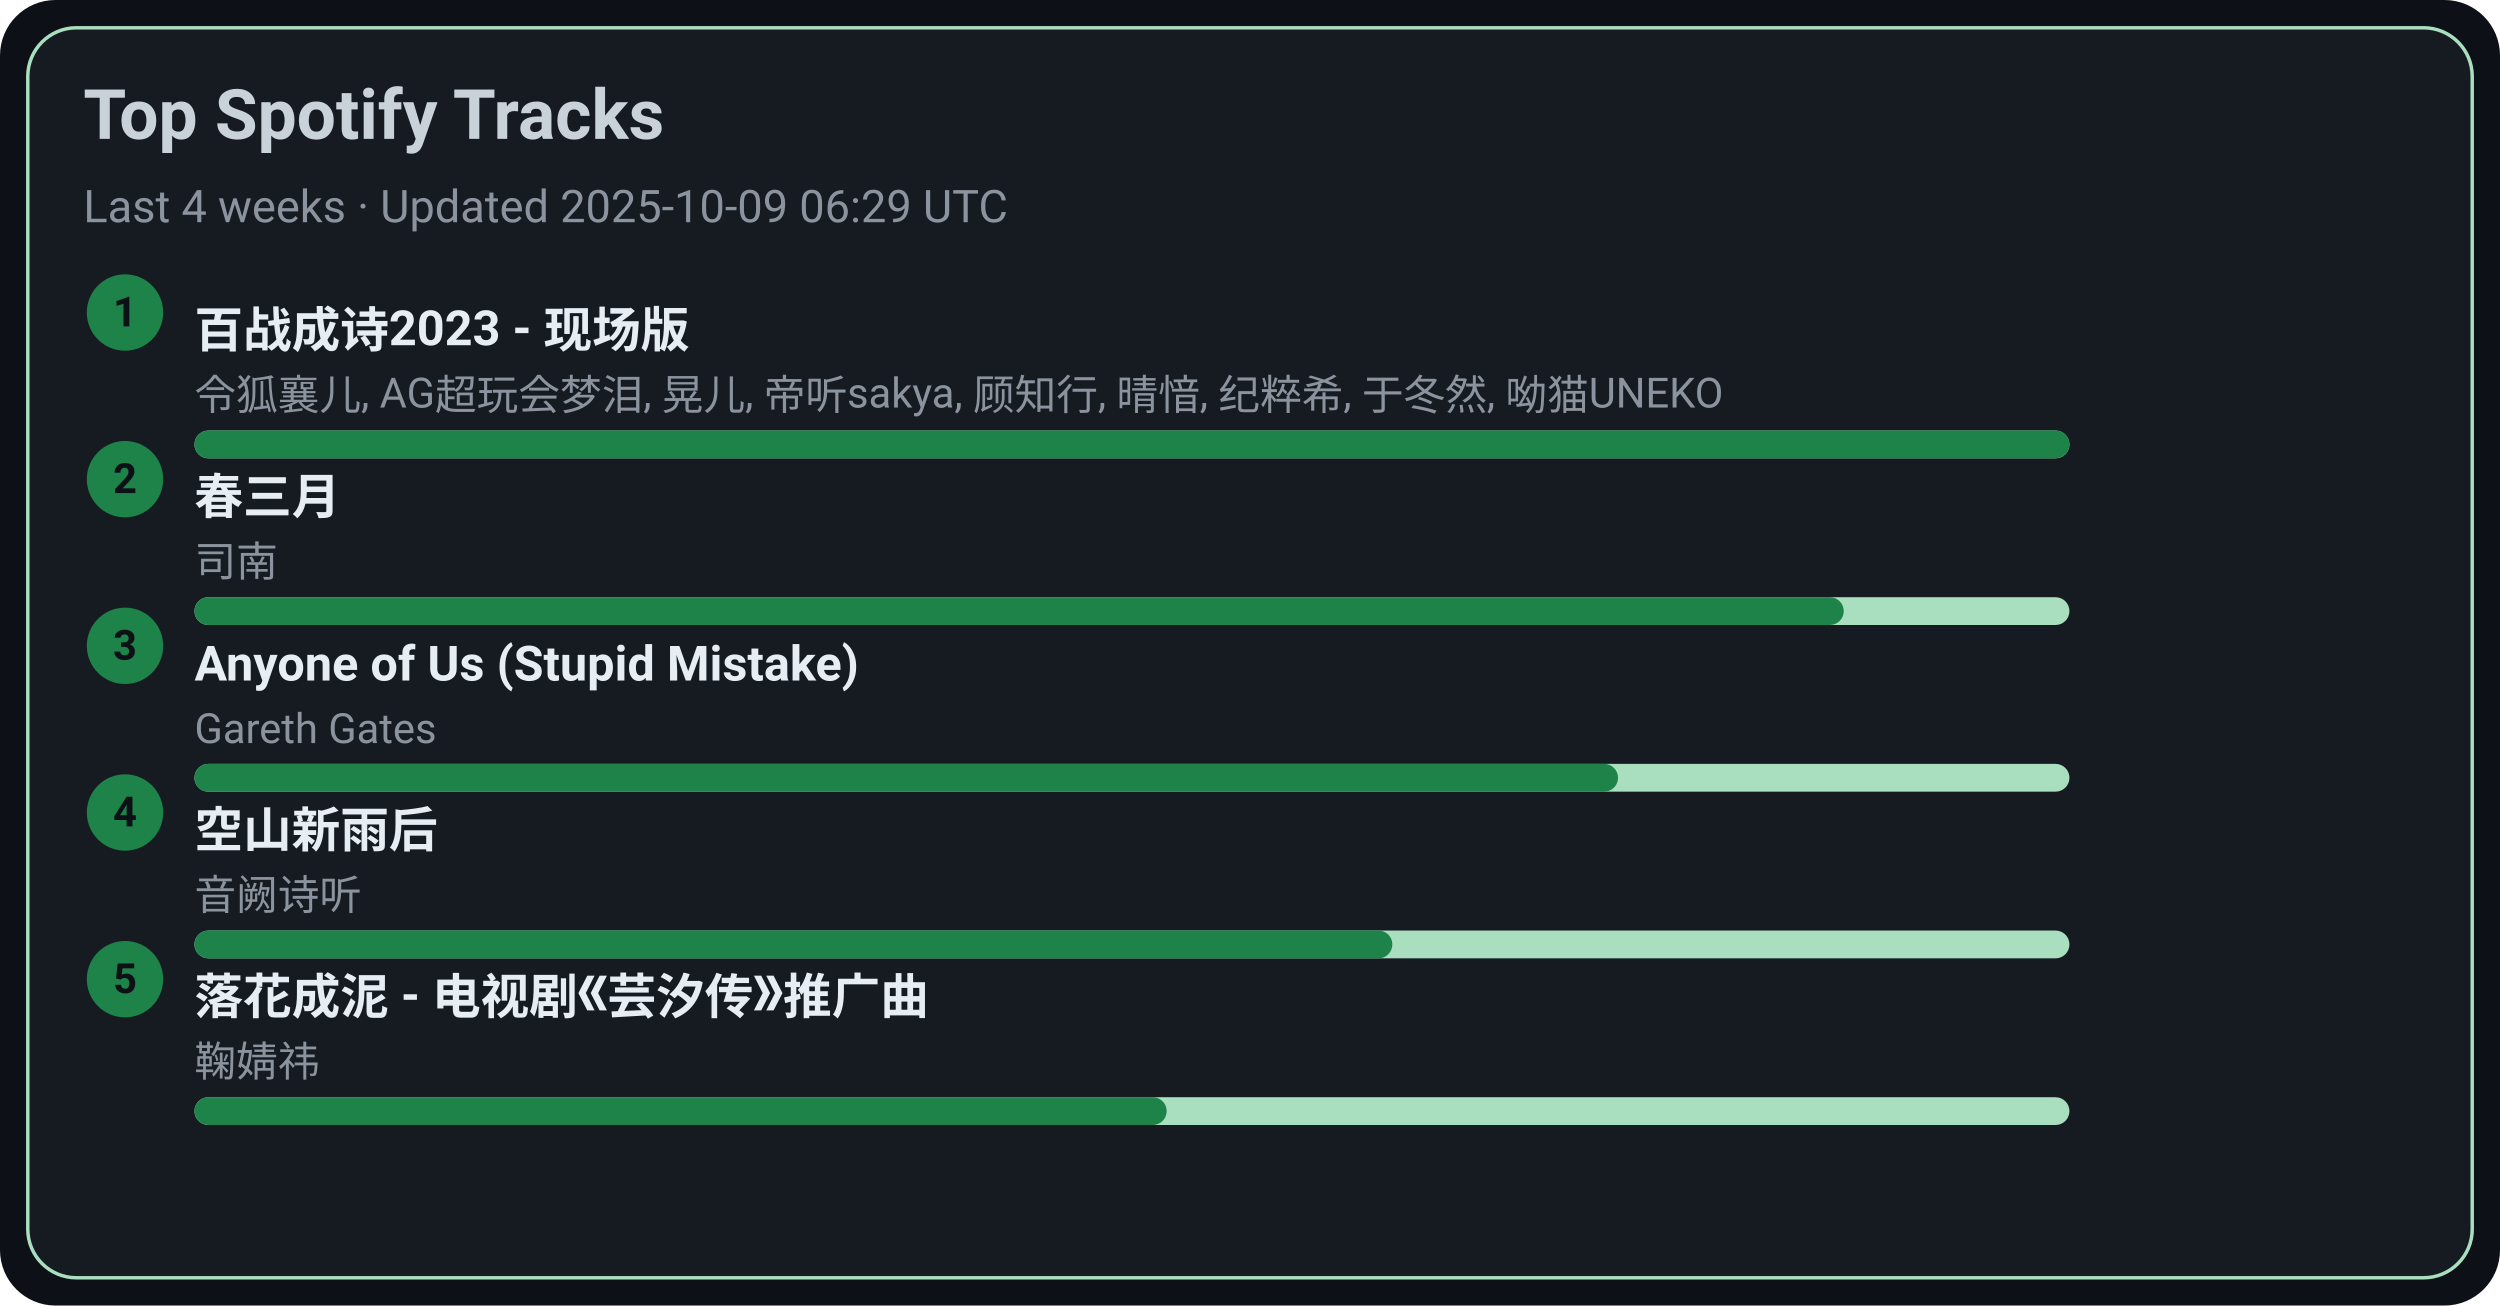
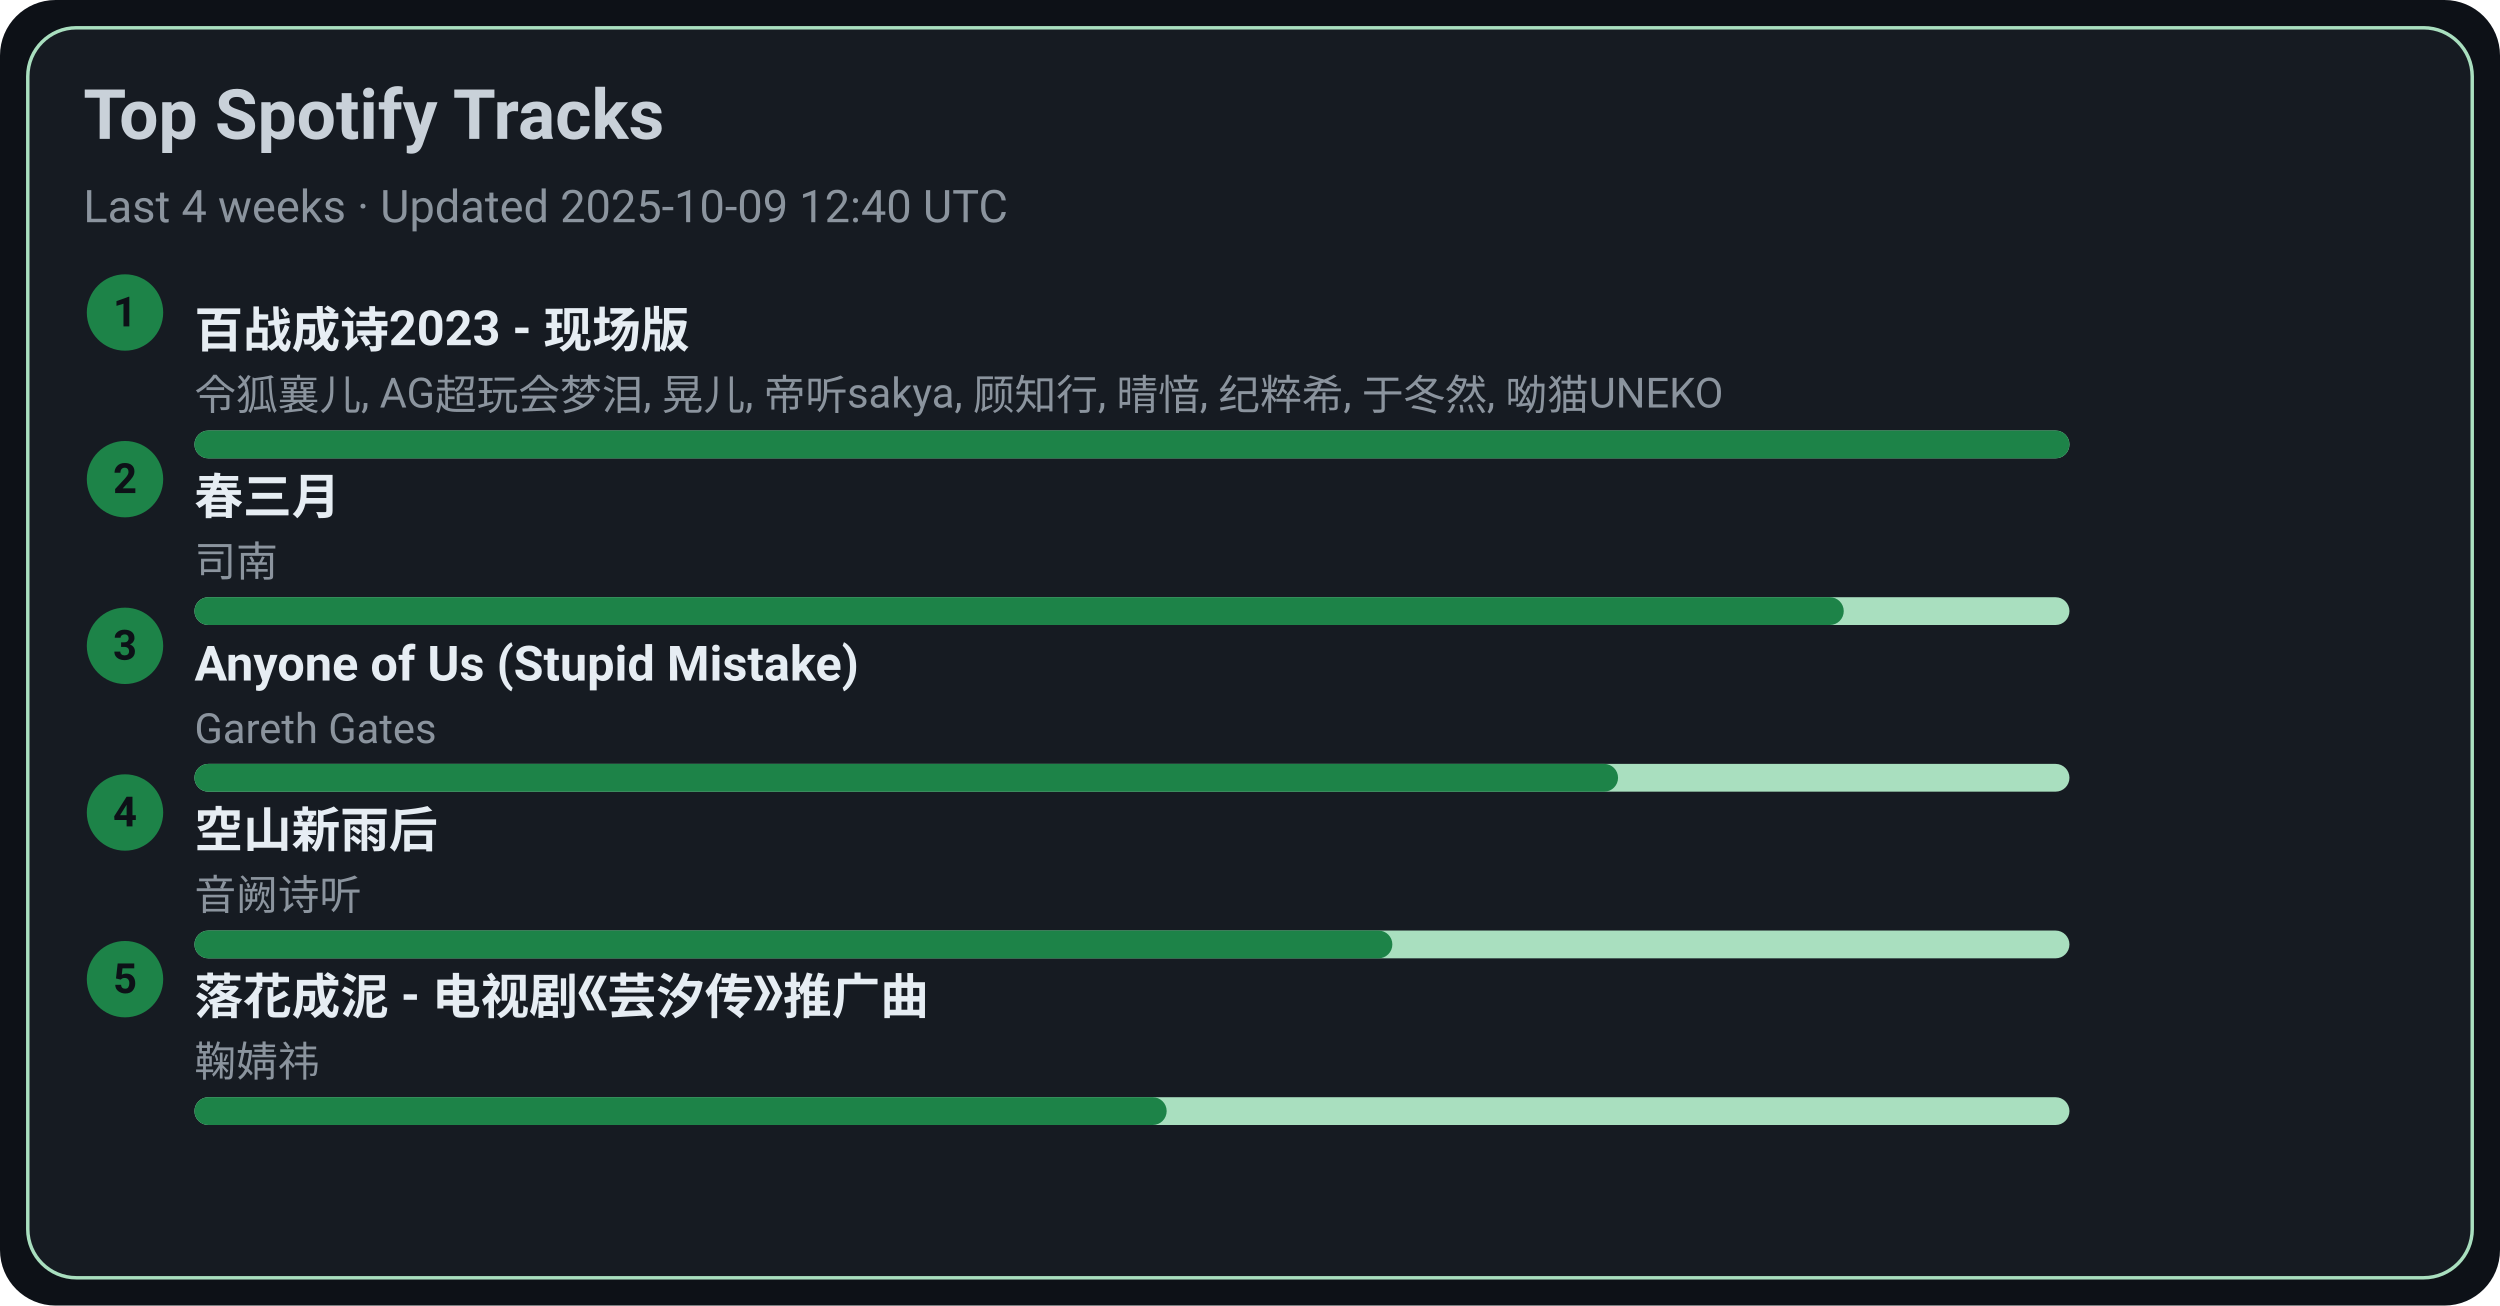
<svg xmlns="http://www.w3.org/2000/svg" width="720" height="376" viewBox="0 0 720 376">
  <style>text{font-family:-apple-system,BlinkMacSystemFont,Segoe UI,Roboto,Ubuntu,Helvetica Neue,Arial,Noto Sans,sans-serif}</style>
  <rect width="720" height="376" rx="16" fill="#0d1117" />
  <rect x="8" y="8" width="704" height="360" rx="14" fill="#161b22" stroke="#A9DFBF" />
  <text x="24" y="40" font-size="20" fill="#c9d1d9" font-weight="600">Top Spotify Tracks</text>
-   <text x="24" y="64" font-size="13" fill="#8b949e">Last 4 weeks · Updated 2025-10-09 06:29 UTC</text>
+   <text x="24" y="64" font-size="13" fill="#8b949e">Last 4 weeks · Updated 2025-10-09 12:40 UTC</text>
  <circle cx="36" cy="90" r="11" fill="#1D8348" />
  <text x="36" y="94" text-anchor="middle" font-size="12" fill="#0d1117" font-weight="700">1</text>
  <a href="https://open.spotify.com/track/2gttnS8fWnDwziLFt2TLEi" target="_blank" rel="noopener noreferrer">
    <text x="56" y="100" font-size="14" fill="#e6edf3" font-weight="600">百战成诗2023 - 现场版</text>
  </a>
  <text x="56" y="118" font-size="12" fill="#8b949e">令狐襄儿, AG超玩会梦泪, 晃儿, 帝听sakya, 顾知行, 晴愔, 纪粹希, 于冬然, 呦猫UNEKO</text>
  <rect x="56" y="124" width="540" height="8" rx="4" fill="#A9DFBF" />
  <rect x="56" y="124" width="540" height="8" rx="4" fill="#1D8348" />
  <circle cx="36" cy="138" r="11" fill="#1D8348" />
  <text x="36" y="142" text-anchor="middle" font-size="12" fill="#0d1117" font-weight="700">2</text>
  <a href="https://open.spotify.com/track/5A9BOP4WTk2UayDlMb8w98" target="_blank" rel="noopener noreferrer">
    <text x="56" y="148" font-size="14" fill="#e6edf3" font-weight="600">春三月</text>
  </a>
  <text x="56" y="166" font-size="12" fill="#8b949e">司南</text>
  <rect x="56" y="172" width="540" height="8" rx="4" fill="#A9DFBF" />
  <rect x="56" y="172" width="475" height="8" rx="4" fill="#1D8348" />
  <circle cx="36" cy="186" r="11" fill="#1D8348" />
  <text x="36" y="190" text-anchor="middle" font-size="12" fill="#0d1117" font-weight="700">3</text>
  <a href="https://open.spotify.com/track/7KZo8AI9F3Vnn3FXEYBL9f" target="_blank" rel="noopener noreferrer">
    <text x="56" y="196" font-size="14" fill="#e6edf3" font-weight="600">Anyone of Us (Stupid Mistake)</text>
  </a>
  <text x="56" y="214" font-size="12" fill="#8b949e">Gareth Gates</text>
  <rect x="56" y="220" width="540" height="8" rx="4" fill="#A9DFBF" />
  <rect x="56" y="220" width="410" height="8" rx="4" fill="#1D8348" />
  <circle cx="36" cy="234" r="11" fill="#1D8348" />
  <text x="36" y="238" text-anchor="middle" font-size="12" fill="#0d1117" font-weight="700">4</text>
  <a href="https://open.spotify.com/track/7c1D58U8AIVOGlYzh5U6sk" target="_blank" rel="noopener noreferrer">
    <text x="56" y="244" font-size="14" fill="#e6edf3" font-weight="600">空山新雨后</text>
  </a>
  <text x="56" y="262" font-size="12" fill="#8b949e">音阙诗听</text>
  <rect x="56" y="268" width="540" height="8" rx="4" fill="#A9DFBF" />
  <rect x="56" y="268" width="345" height="8" rx="4" fill="#1D8348" />
  <circle cx="36" cy="282" r="11" fill="#1D8348" />
  <text x="36" y="286" text-anchor="middle" font-size="12" fill="#0d1117" font-weight="700">5</text>
  <a href="https://open.spotify.com/track/3kOZsJz3crGIWWHeoCNa0O" target="_blank" rel="noopener noreferrer">
    <text x="56" y="292" font-size="14" fill="#e6edf3" font-weight="600">落花成泥 - 电视剧《芸汐传》推广曲</text>
  </a>
  <text x="56" y="310" font-size="12" fill="#8b949e">鞠婧祎</text>
  <rect x="56" y="316" width="540" height="8" rx="4" fill="#A9DFBF" />
  <rect x="56" y="316" width="280" height="8" rx="4" fill="#1D8348" />
</svg>
